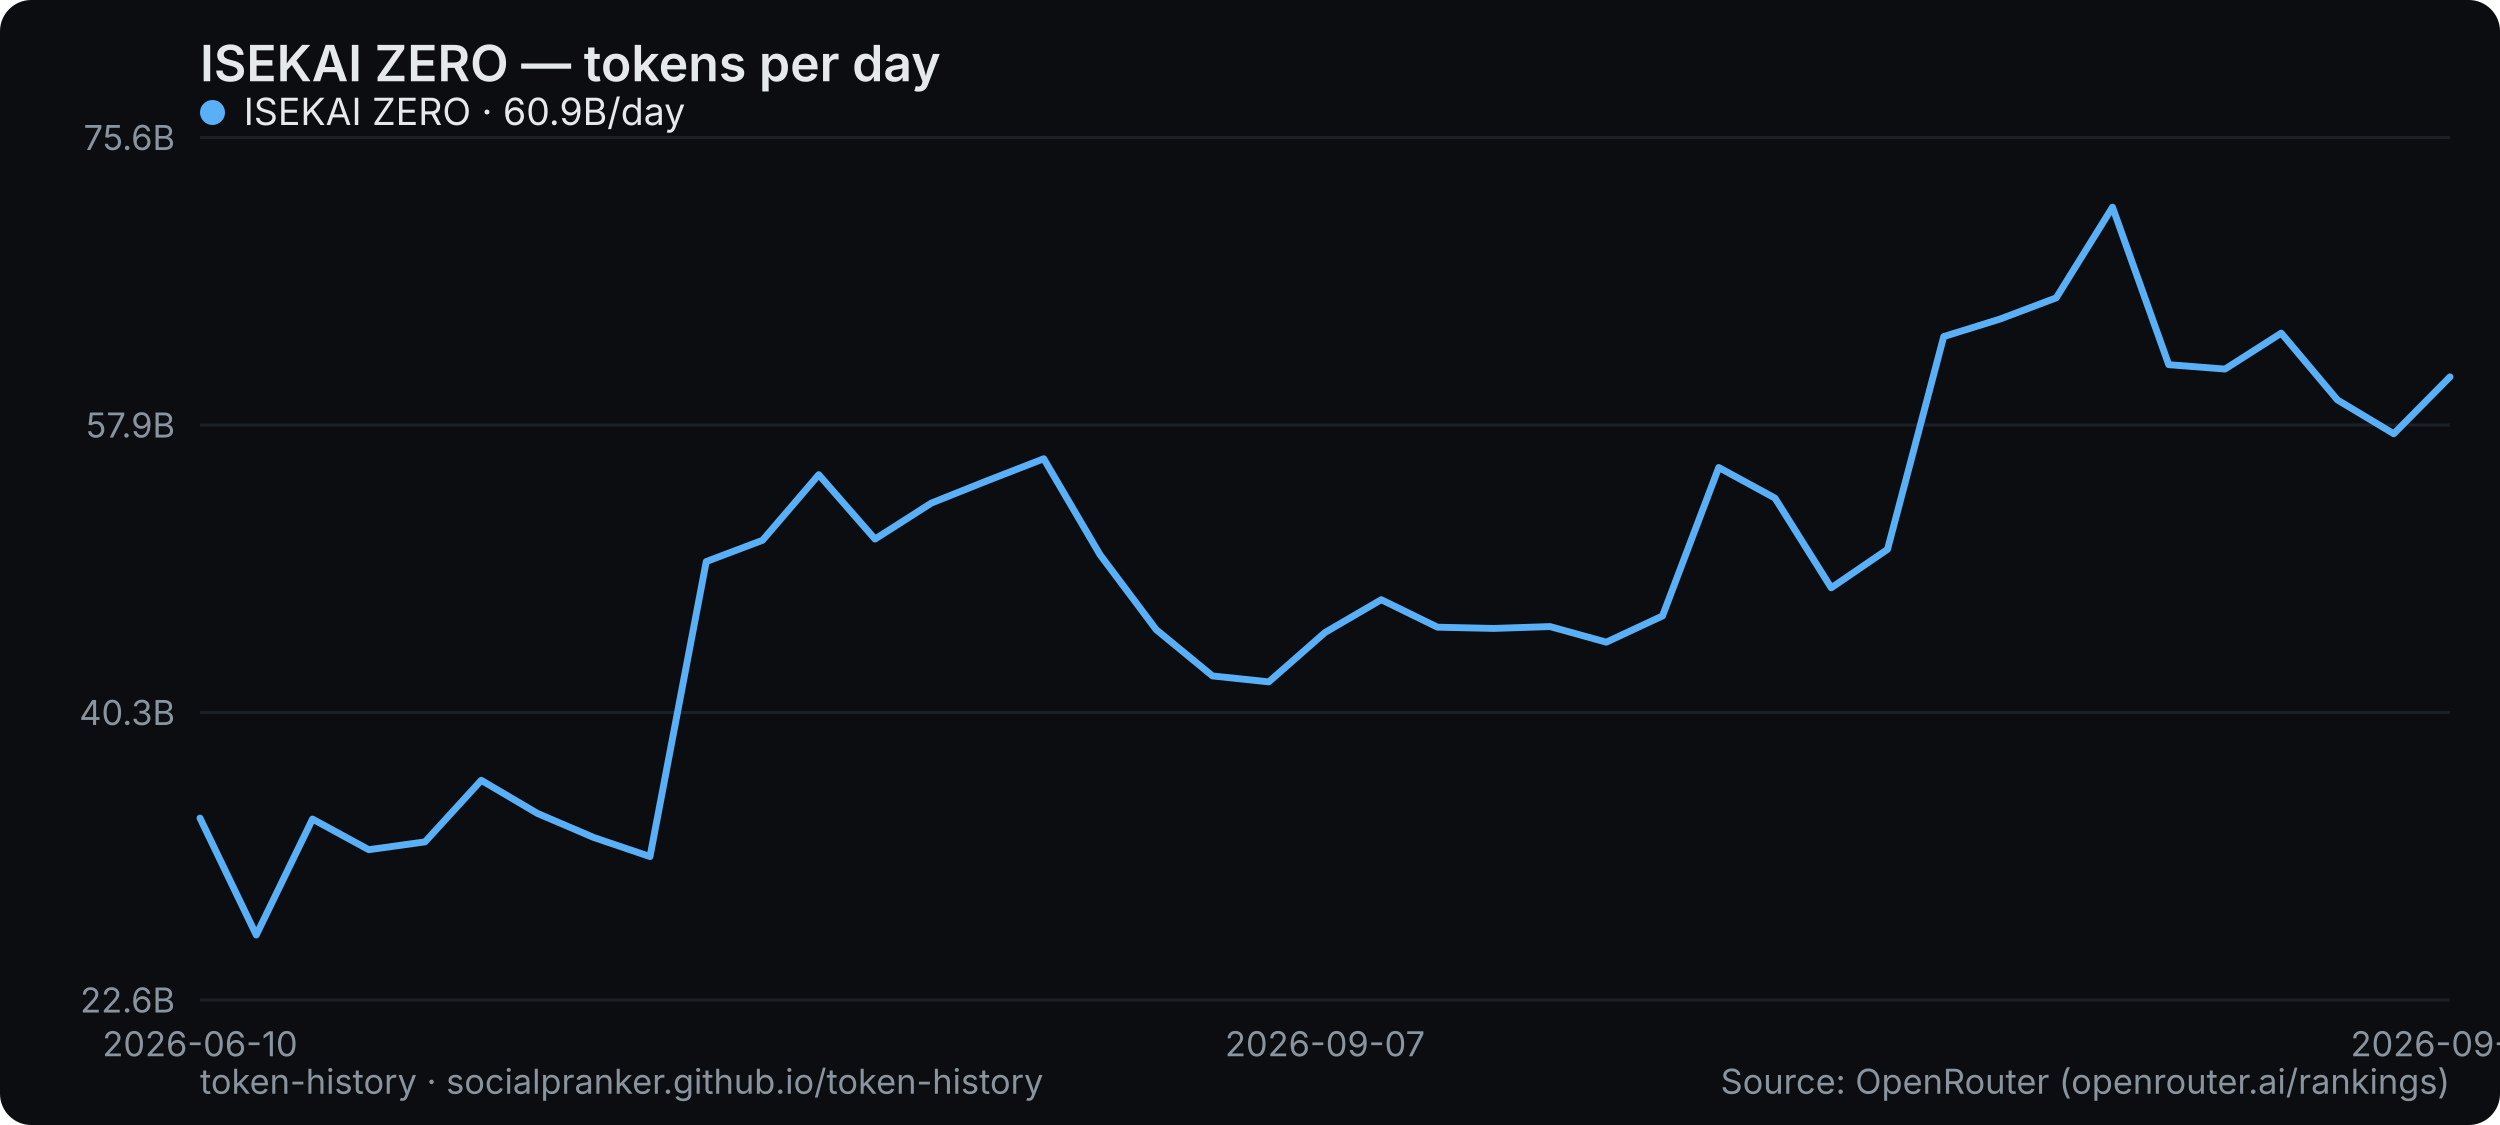
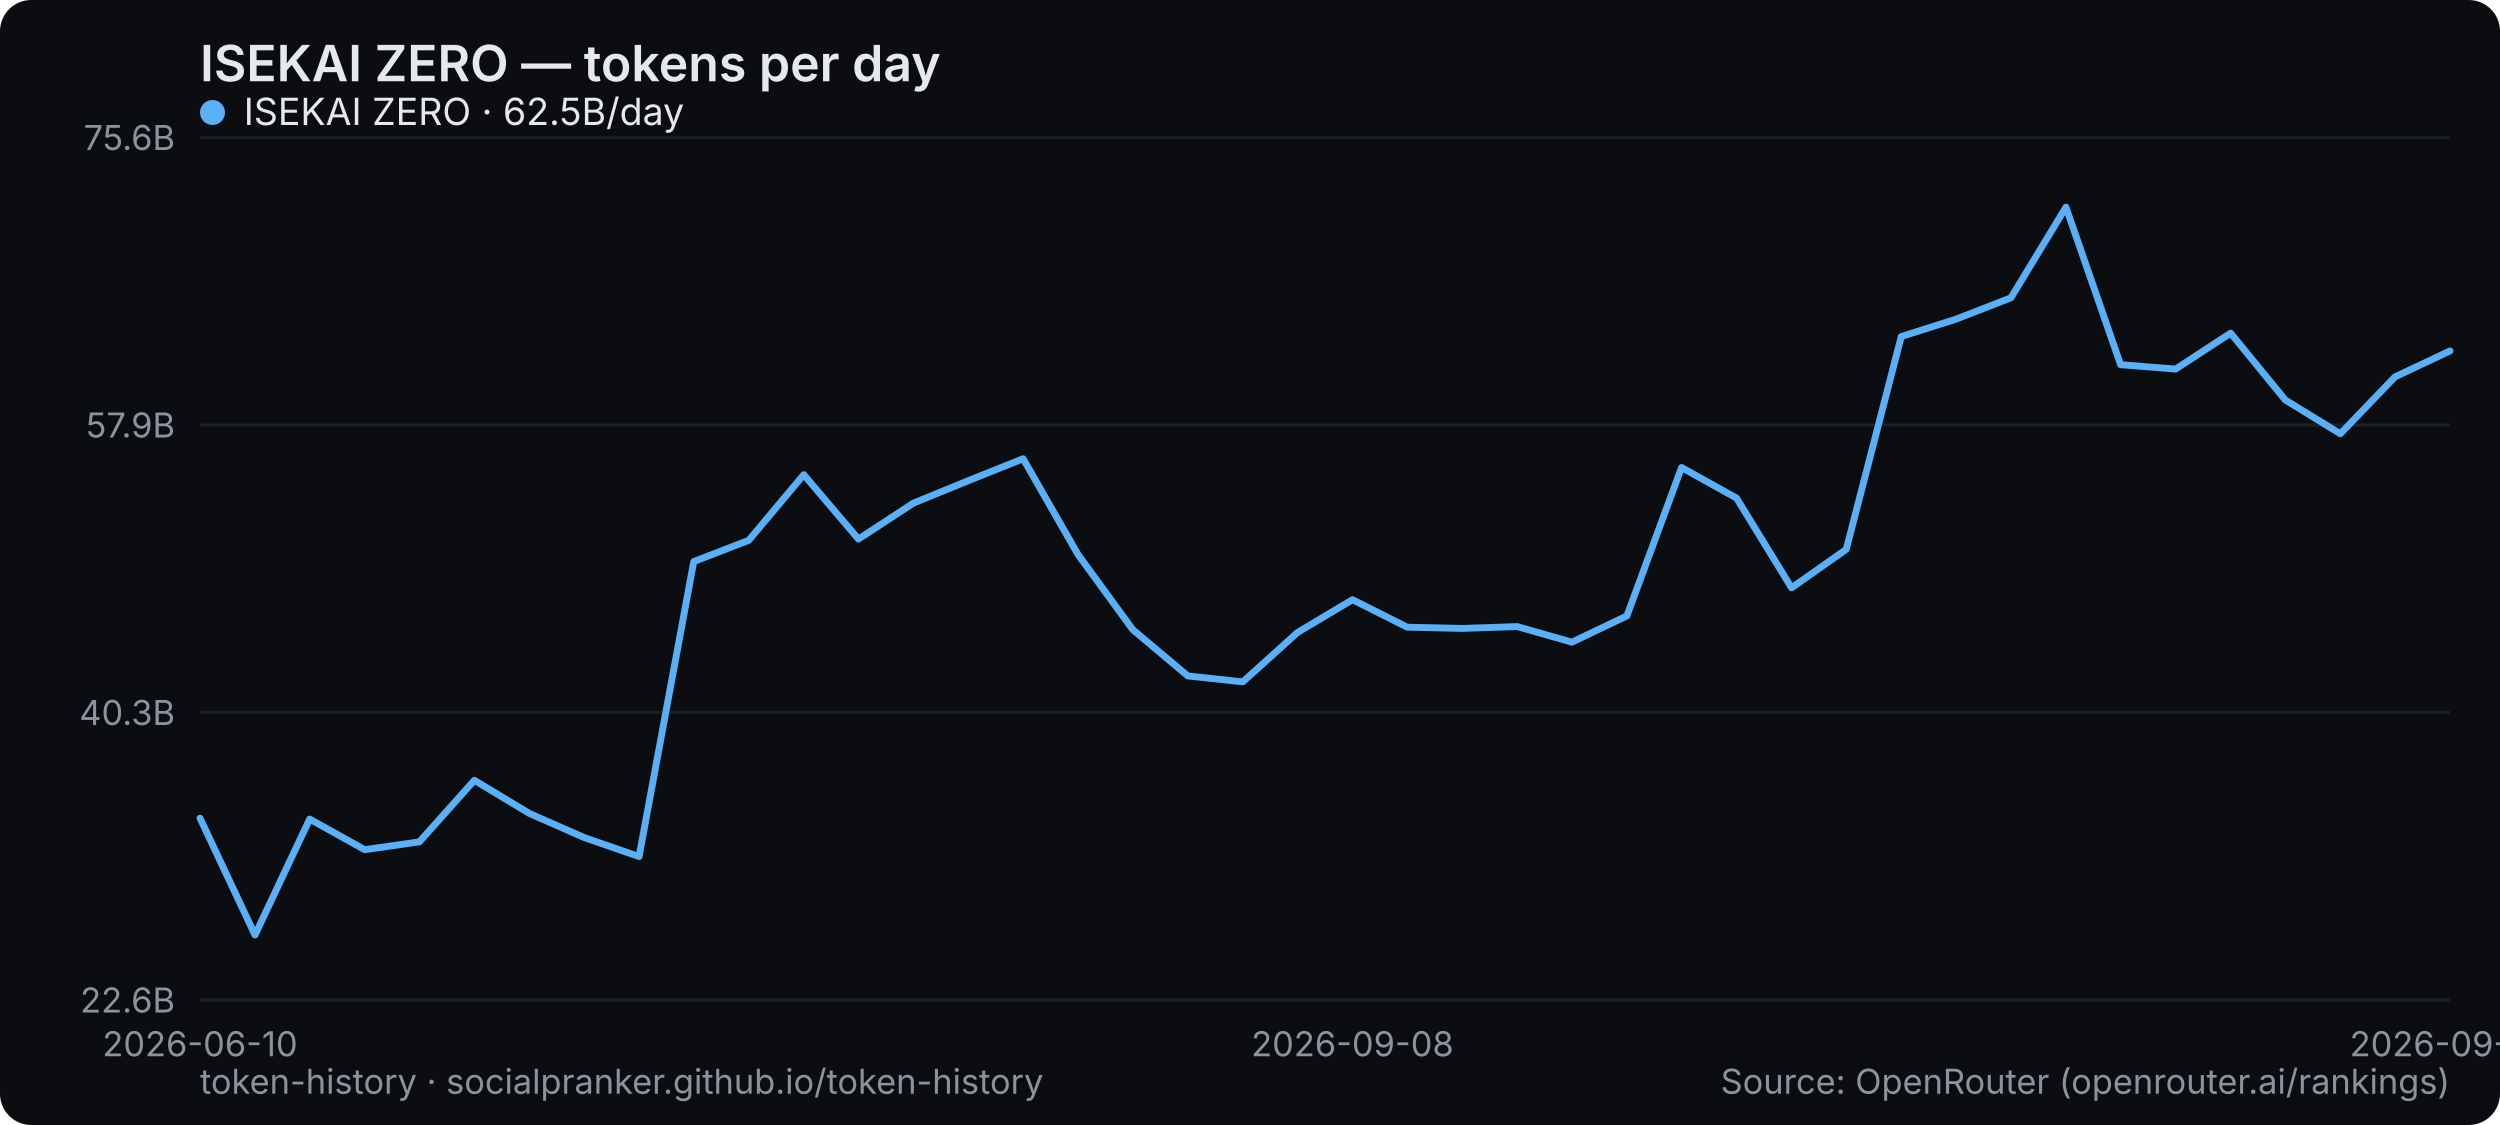
<svg xmlns="http://www.w3.org/2000/svg" width="800" height="360" viewBox="0 0 800 360" role="img" aria-label="ISEKAI ZERO — tokens per day">
  <rect width="800" height="360" rx="10" fill="#0b0d10" />
  <text x="64" y="26" font-family="system-ui,-apple-system,Segoe UI,sans-serif" font-size="16" font-weight="600" fill="#e6e9ec">ISEKAI ZERO — tokens per day</text>
  <line x1="64" y1="320" x2="784" y2="320" stroke="#1b2026" stroke-width="1" />
  <text x="56" y="324" text-anchor="end" font-family="system-ui,-apple-system,Segoe UI,sans-serif" font-size="11" fill="#8a949e">22.6B</text>
  <line x1="64" y1="228" x2="784" y2="228" stroke="#1b2026" stroke-width="1" />
  <text x="56" y="232" text-anchor="end" font-family="system-ui,-apple-system,Segoe UI,sans-serif" font-size="11" fill="#8a949e">40.3B</text>
  <line x1="64" y1="136" x2="784" y2="136" stroke="#1b2026" stroke-width="1" />
  <text x="56" y="140" text-anchor="end" font-family="system-ui,-apple-system,Segoe UI,sans-serif" font-size="11" fill="#8a949e">57.9B</text>
  <line x1="64" y1="44" x2="784" y2="44" stroke="#1b2026" stroke-width="1" />
  <text x="56" y="48" text-anchor="end" font-family="system-ui,-apple-system,Segoe UI,sans-serif" font-size="11" fill="#8a949e">75.6B</text>
  <text x="64" y="338" text-anchor="middle" font-family="system-ui,-apple-system,Segoe UI,sans-serif" font-size="11" fill="#8a949e">2026-06-10</text>
-   <text x="424" y="338" text-anchor="middle" font-family="system-ui,-apple-system,Segoe UI,sans-serif" font-size="11" fill="#8a949e">2026-09-07</text>
-   <text x="784" y="338" text-anchor="middle" font-family="system-ui,-apple-system,Segoe UI,sans-serif" font-size="11" fill="#8a949e">2026-09-27</text>
-   <polyline points="64.0,261.8 82.0,299.2 100.0,262.1 118.0,271.9 136.0,269.4 154.0,249.7 172.0,260.3 190.0,268.0 208.0,274.1 226.0,179.7 244.0,172.9 262.0,151.9 280.0,172.5 298.0,161.0 316.0,153.8 334.0,146.8 352.0,177.5 370.0,201.5 388.0,216.3 406.0,218.2 424.0,202.4 442.0,191.9 460.0,200.7 478.0,201.1 496.0,200.5 514.0,205.5 532.0,197.1 550.0,149.6 568.0,159.4 586.0,188.1 604.0,175.8 622.0,107.7 640.0,102.1 658.0,95.3 676.0,66.3 694.0,116.7 712.0,118.1 730.0,106.6 748.0,128.0 766.0,138.8 784.0,120.6" fill="none" stroke="#5ab0f7" stroke-width="2.2" stroke-linejoin="round" stroke-linecap="round" />
+   <text x="432.78" y="338" text-anchor="middle" font-family="system-ui,-apple-system,Segoe UI,sans-serif" font-size="11" fill="#8a949e">2026-09-08</text>
+   <text x="784" y="338" text-anchor="middle" font-family="system-ui,-apple-system,Segoe UI,sans-serif" font-size="11" fill="#8a949e">2026-09-28</text>
+   <polyline points="64.0,261.8 81.6,299.2 99.1,262.1 116.7,271.9 134.2,269.4 151.8,249.7 169.4,260.3 186.9,268.0 204.5,274.1 222.0,179.7 239.6,172.9 257.2,151.9 274.7,172.5 292.3,161.0 309.9,153.8 327.4,146.8 345.0,177.5 362.5,201.5 380.1,216.3 397.7,218.2 415.2,202.4 432.8,191.9 450.3,200.7 467.9,201.1 485.5,200.5 503.0,205.5 520.6,197.1 538.1,149.6 555.7,159.4 573.3,188.1 590.8,175.8 608.4,107.7 626.0,102.1 643.5,95.3 661.1,66.3 678.6,116.7 696.2,118.1 713.8,106.6 731.3,128.0 748.9,138.8 766.4,120.6 784.0,112.3" fill="none" stroke="#5ab0f7" stroke-width="2.2" stroke-linejoin="round" stroke-linecap="round" />
  <g font-family="system-ui,-apple-system,Segoe UI,sans-serif" font-size="12">
    <circle cx="68" cy="36" r="4" fill="#5ab0f7" />
-     <text x="78" y="40" fill="#e6e9ec">ISEKAI ZERO · 60.9B/day</text>
+     <text x="78" y="40" fill="#e6e9ec">ISEKAI ZERO · 62.5B/day</text>
  </g>
  <text x="64" y="350" font-family="system-ui,-apple-system,Segoe UI,sans-serif" font-size="11" fill="#8a949e">token-history · socialpranker.github.io/token-history</text>
  <text x="784" y="350" text-anchor="end" font-family="system-ui,-apple-system,Segoe UI,sans-serif" font-size="11" fill="#8a949e">Source: OpenRouter (openrouter.ai/rankings)</text>
</svg>
